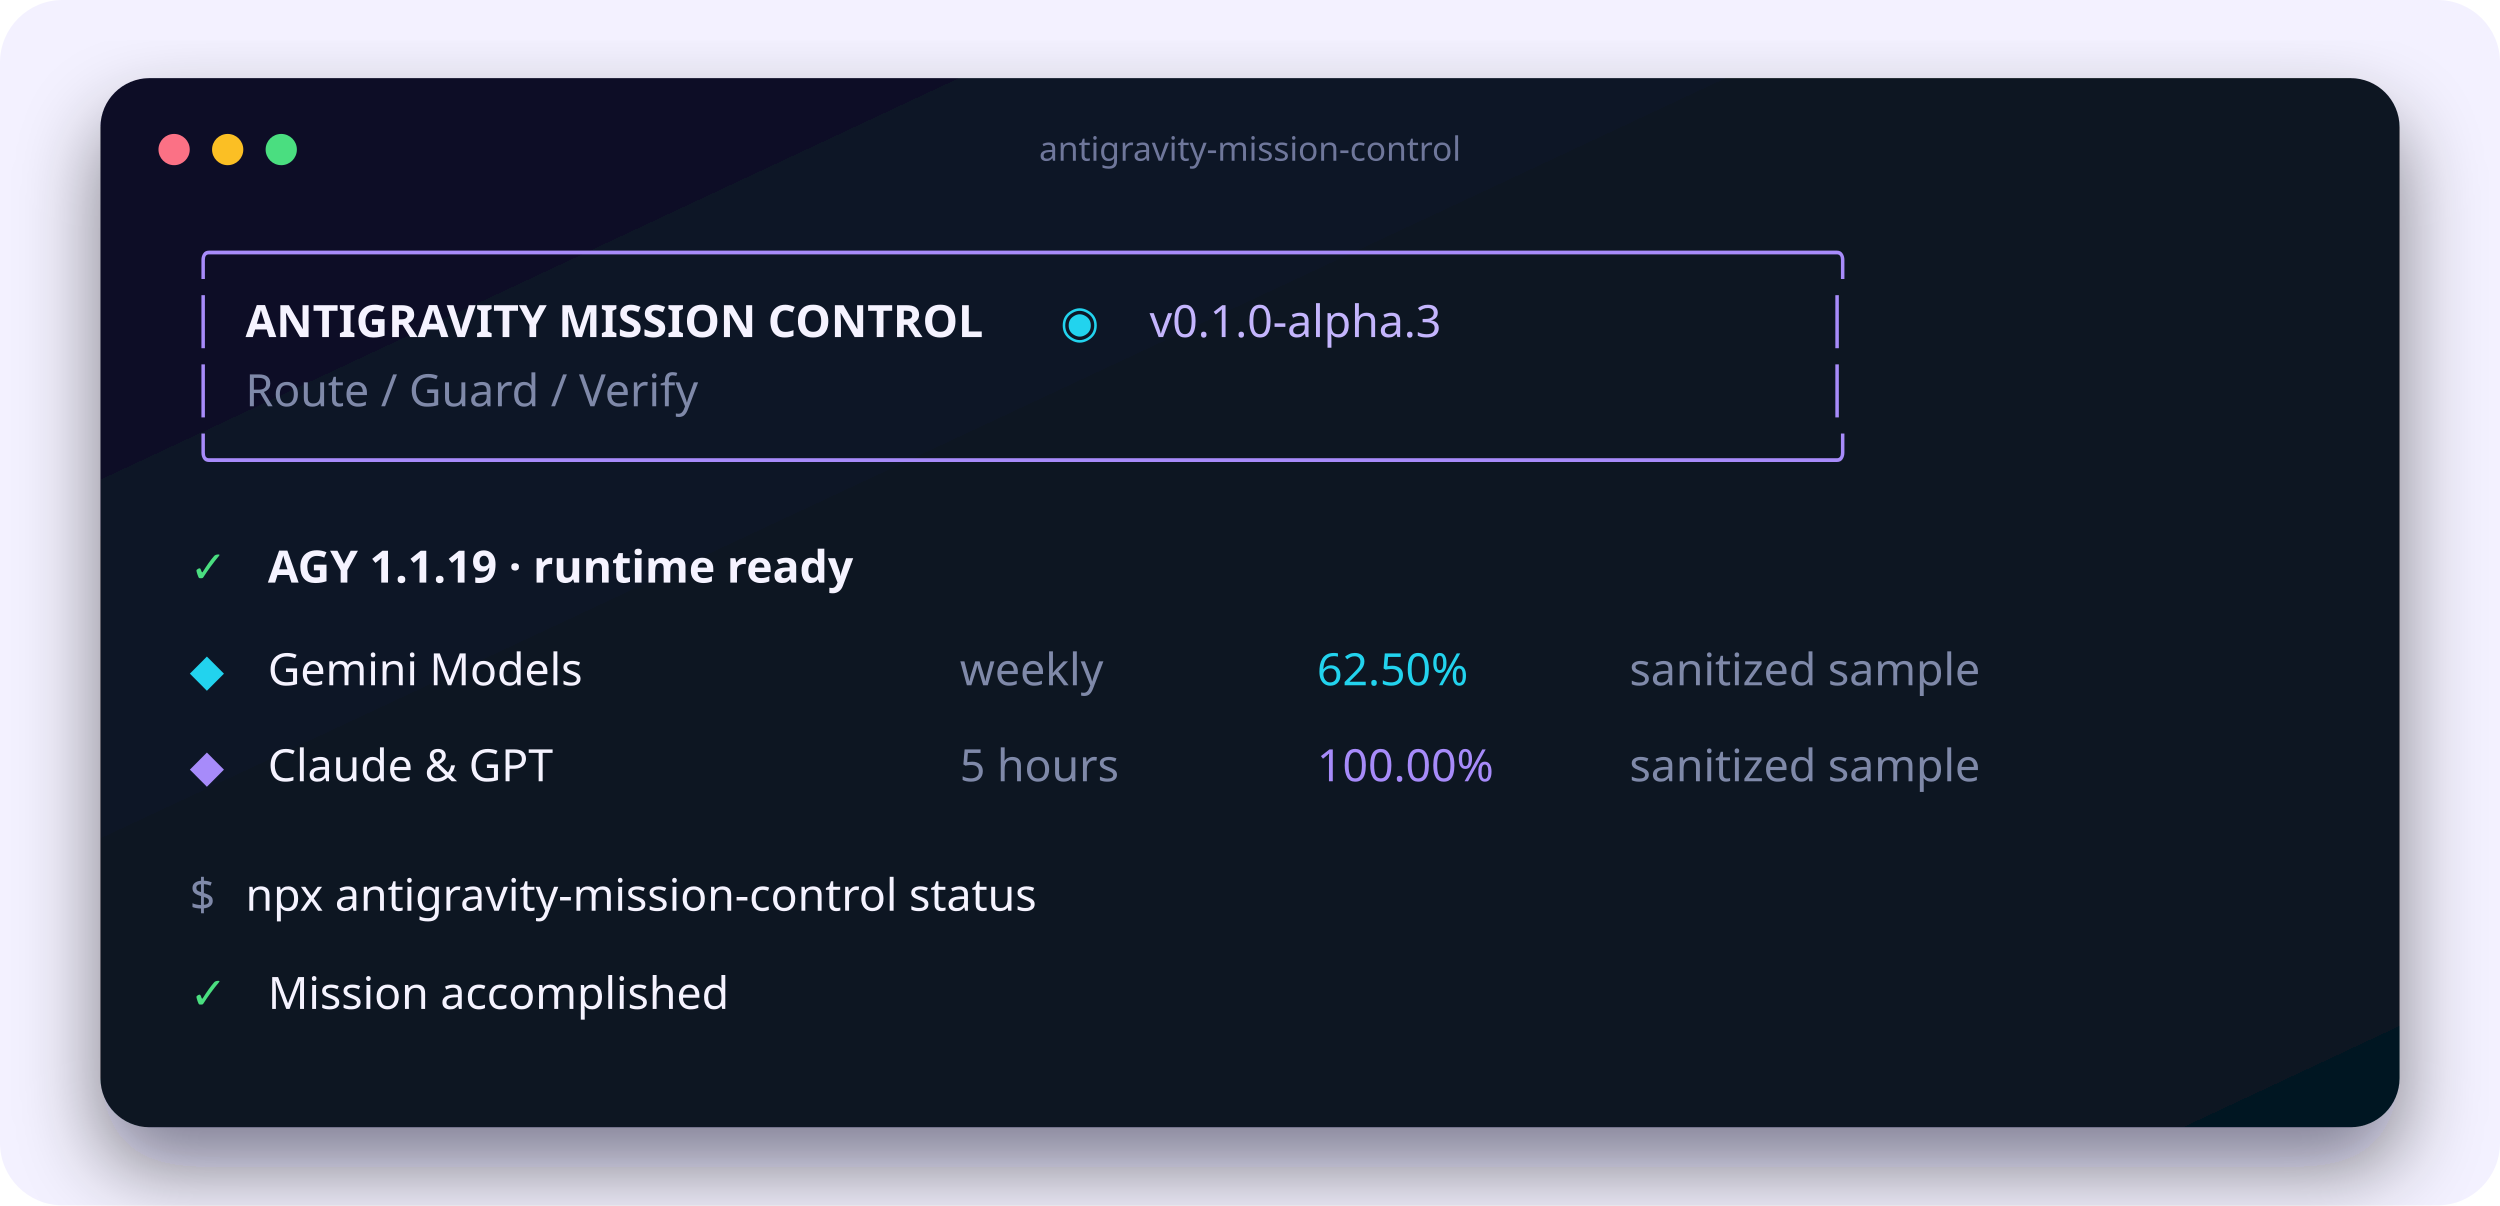
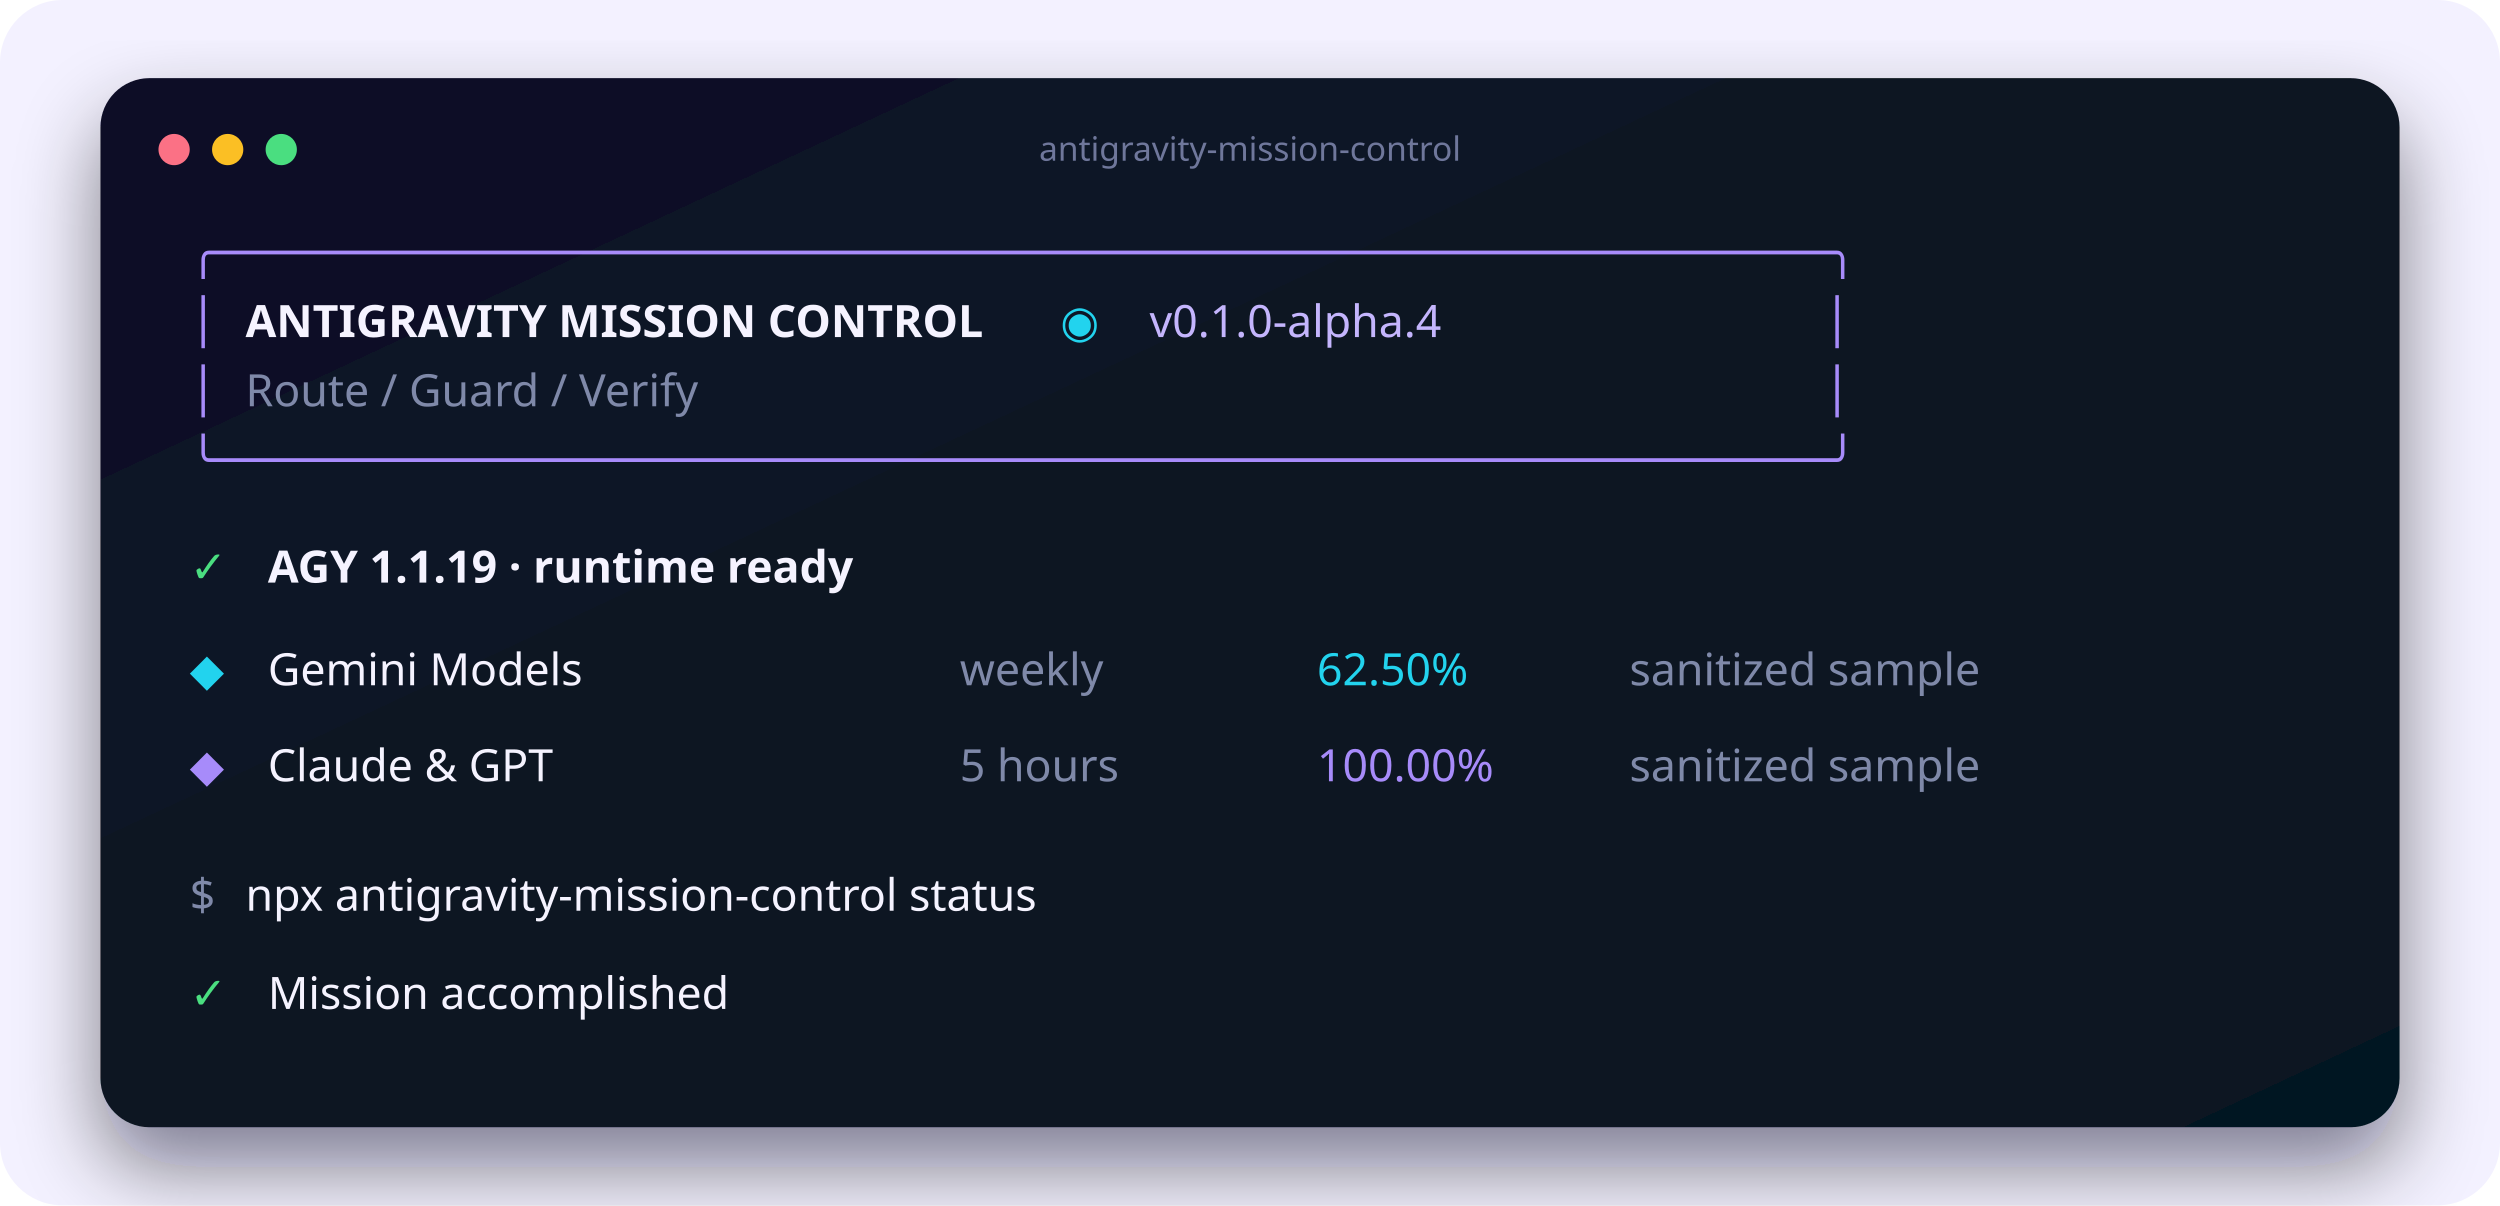
<svg xmlns="http://www.w3.org/2000/svg" width="1120" height="540" viewBox="0 0 1120 540" role="img" aria-labelledby="title desc">
  <defs>
    <linearGradient id="shell" x1="0" y1="0" x2="1" y2="1">
      <stop stop-color="#111027" />
      <stop offset="1" stop-color="#061820" />
    </linearGradient>
    <filter id="shadow" x="-20%" y="-20%" width="140%" height="160%">
      <feDropShadow dx="0" dy="18" stdDeviation="18" flood-color="#020617" flood-opacity=".48" />
    </filter>
  </defs>
  <rect width="1120" height="540" rx="28" fill="#f3f1ff" />
  <rect x="45" y="35" width="1030" height="470" rx="22" fill="url(#shell)" filter="url(#shadow)" />
  <circle cx="78" cy="67" r="7" fill="#fb7185" />
  <circle cx="102" cy="67" r="7" fill="#fbbf24" />
  <circle cx="126" cy="67" r="7" fill="#4ade80" />
  <text x="560" y="72" text-anchor="middle" fill="#6f779b" font-family="ui-monospace, SFMono-Regular, Menlo" font-size="15">antigravity-mission-control</text>
  <g font-family="ui-monospace, SFMono-Regular, Menlo" font-size="20">
    <text x="85" y="120" fill="#a78bfa">╭────────────────────────────────────────────────────────────╮</text>
    <text x="85" y="151" fill="#a78bfa">│</text>
    <text x="110" y="151" fill="#f5f3ff" font-weight="700">ANTIGRAVITY MISSION CONTROL</text>
    <text x="475" y="151" fill="#22d3ee">◉</text>
-     <text x="515" y="151" fill="#c4b5fd">v0.1.0-alpha.3</text>
+     <text x="515" y="151" fill="#c4b5fd">v0.1.0-alpha.4</text>
    <text x="817" y="151" fill="#a78bfa">│</text>
    <text x="85" y="182" fill="#a78bfa">│</text>
    <text x="110" y="182" fill="#7f89a9">Route / Guard / Verify</text>
    <text x="817" y="182" fill="#a78bfa">│</text>
    <text x="85" y="213" fill="#a78bfa">╰────────────────────────────────────────────────────────────╯</text>
    <text x="85" y="261" fill="#4ade80">✓</text>
    <text x="120" y="261" fill="#f5f3ff" font-weight="700">AGY 1.1.19 · runtime ready</text>
    <text x="85" y="307" fill="#22d3ee">◆</text>
    <text x="120" y="307" fill="#f5f3ff">Gemini Models</text>
    <text x="430" y="307" fill="#7f89a9">weekly</text>
    <text x="590" y="307" fill="#22d3ee">62.50%</text>
    <text x="730" y="307" fill="#7f89a9">sanitized sample</text>
    <text x="85" y="350" fill="#a78bfa">◆</text>
    <text x="120" y="350" fill="#f5f3ff">Claude &amp; GPT</text>
    <text x="430" y="350" fill="#7f89a9">5 hours</text>
    <text x="590" y="350" fill="#a78bfa">100.00%</text>
    <text x="730" y="350" fill="#7f89a9">sanitized sample</text>
    <text x="85" y="408" fill="#7f89a9">$</text>
    <text x="110" y="408" fill="#f5f3ff">npx antigravity-mission-control status</text>
    <text x="85" y="452" fill="#4ade80">✓</text>
    <text x="120" y="452" fill="#f5f3ff">Mission accomplished</text>
  </g>
</svg>
